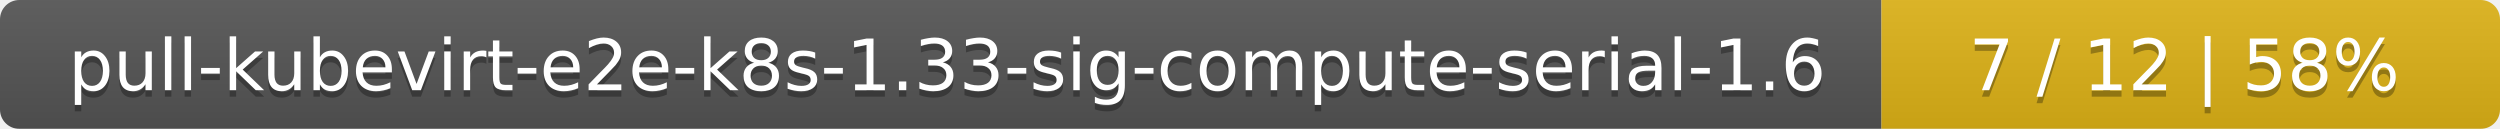
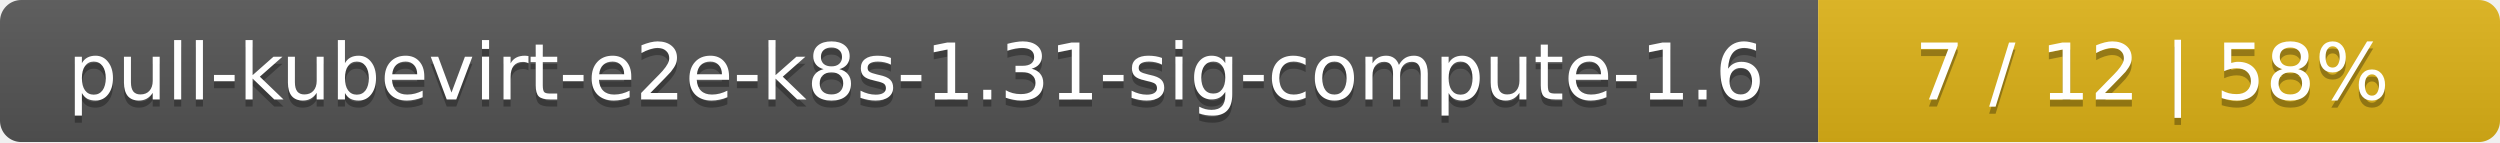
- <svg xmlns="http://www.w3.org/2000/svg" width="388" height="20">
+ <svg xmlns="http://www.w3.org/2000/svg" width="352" height="20">
  <linearGradient id="smooth" x2="0" y2="100%">
    <stop offset="0" stop-color="#bbb" stop-opacity=".1" />
    <stop offset="1" stop-opacity=".1" />
  </linearGradient>
  <mask id="round">
-     <rect width="388" height="20" rx="3" fill="#fff" />
+     <rect width="352" height="20" rx="3" fill="#fff" />
  </mask>
  <g mask="url(#round)">
-     <rect width="292" height="20" fill="#555" />
-     <rect x="292" width="96" height="20" fill="#dfb317" />
-     <rect width="388" height="20" fill="url(#smooth)" />
+     <rect width="256" height="20" fill="#555" />
+     <rect x="256" width="96" height="20" fill="#dfb317" />
+     <rect width="352" height="20" fill="url(#smooth)" />
  </g>
  <g fill="#fff" text-anchor="middle" font-family="DejaVu Sans,Verdana,Geneva,sans-serif" font-size="11">
-     <text x="147" y="15" fill="#010101" fill-opacity=".3">pull-kubevirt-e2e-k8s-1.33-sig-compute-serial-1.6</text>
-     <text x="147" y="14">pull-kubevirt-e2e-k8s-1.33-sig-compute-serial-1.6</text>
-     <text x="339" y="15" fill="#010101" fill-opacity=".3">7 / 12    |    58%</text>
-     <text x="339" y="14">7 / 12    |    58%</text>
+     <text x="129" y="15" fill="#010101" fill-opacity=".3">pull-kubevirt-e2e-k8s-1.31-sig-compute-1.6</text>
+     <text x="129" y="14">pull-kubevirt-e2e-k8s-1.31-sig-compute-1.6</text>
+     <text x="303" y="15" fill="#010101" fill-opacity=".3">7 / 12    |    58%</text>
+     <text x="303" y="14">7 / 12    |    58%</text>
  </g>
</svg>
